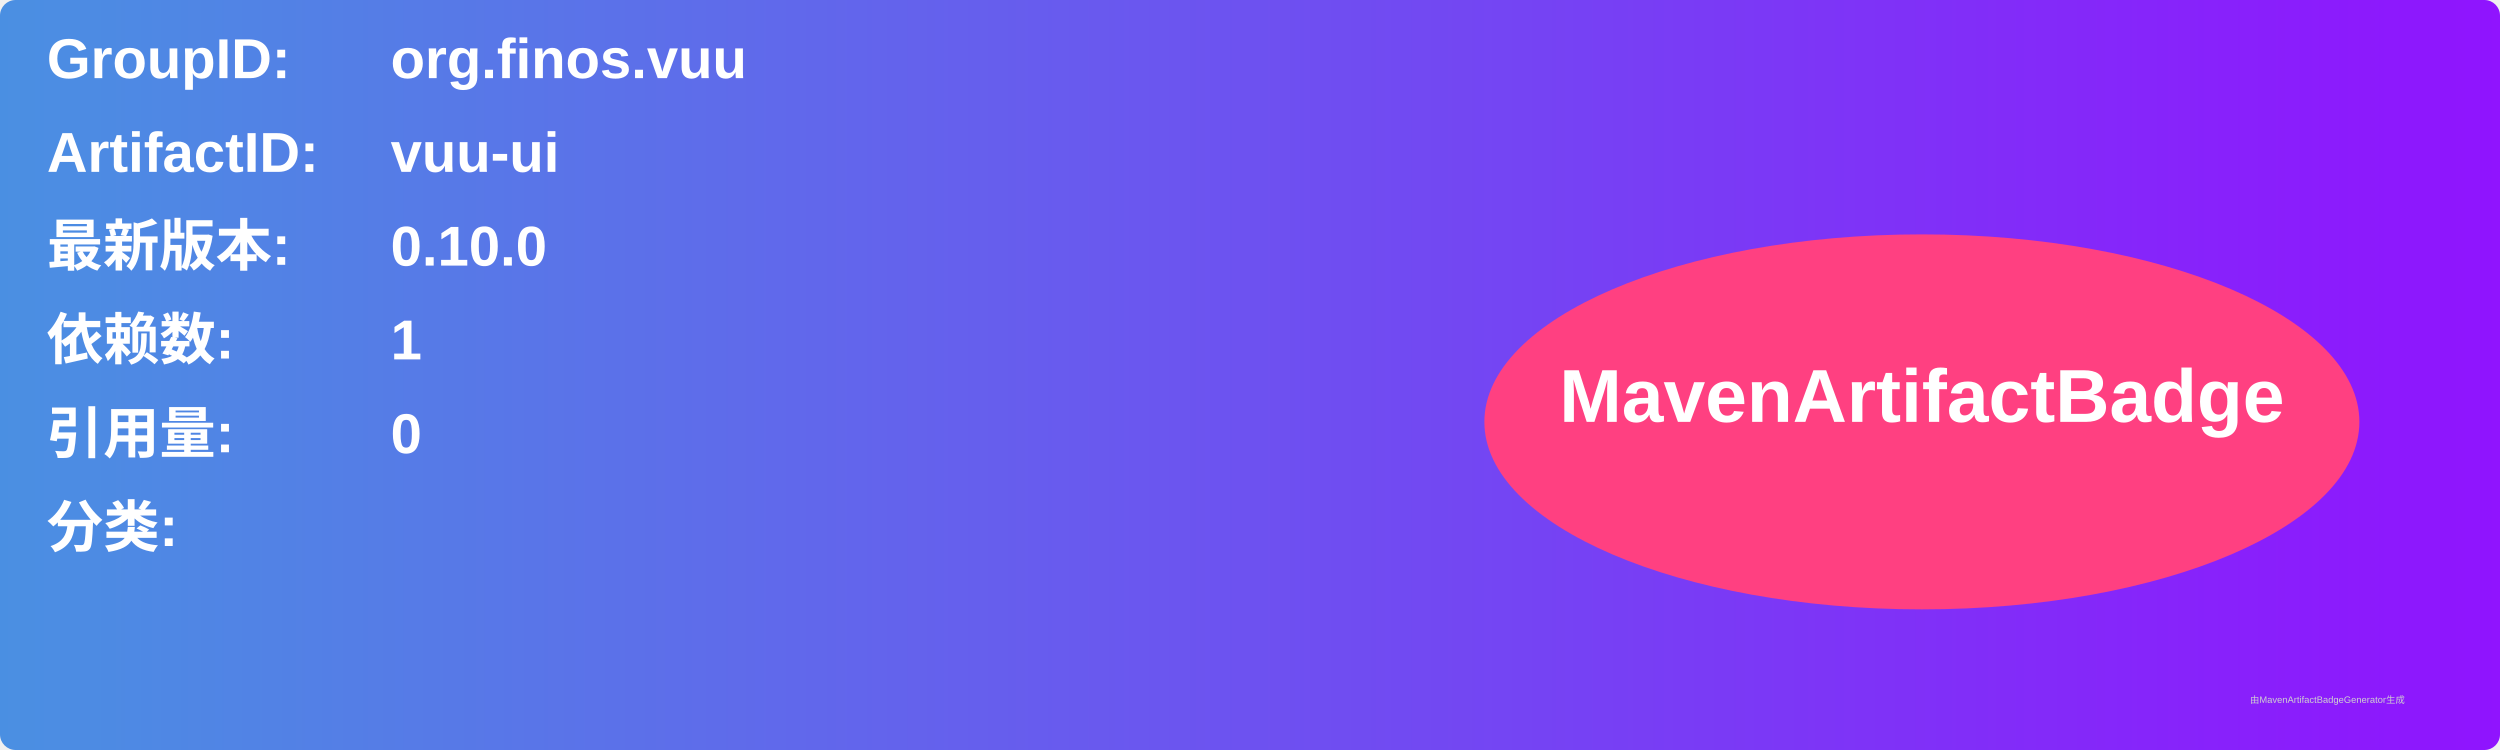
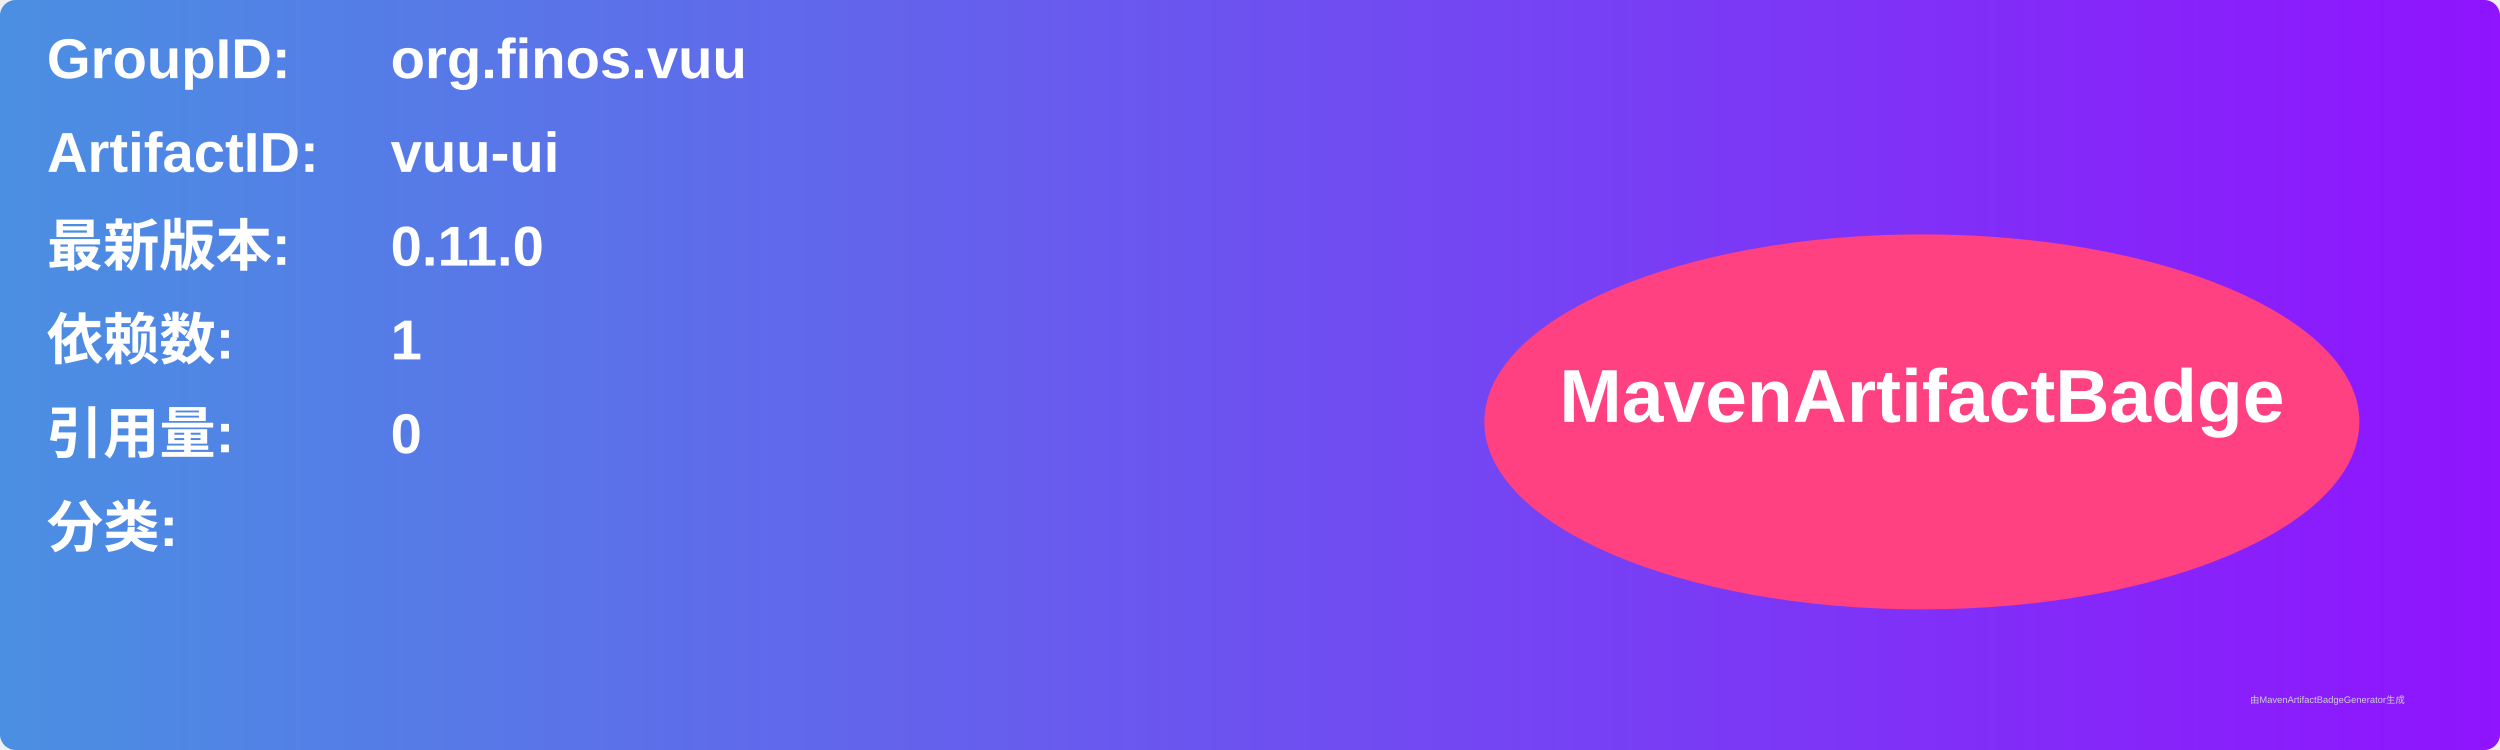
<svg xmlns="http://www.w3.org/2000/svg" width="800" height="240" viewBox="0 0 800 240">
  <linearGradient id="grad" x1="0%" y1="0%" x2="100%" y2="0%">
    <stop offset="0%" stop-color="#4a90e2" />
    <stop offset="100%" stop-color="#9013fe" />
  </linearGradient>
  <rect width="100%" height="100%" rx="5" ry="5" fill="url(#grad)" />
  <g transform="translate(15, 15)">
    <text x="0" y="10" font-family="Arial" font-size="18" fill="white" font-weight="bold" width="260">GroupID:</text>
    <text x="110" y="10" font-family="Arial" font-size="18" fill="white" font-weight="bold" width="460">org.finos.vuu</text>
    <text x="0" y="40" font-family="Arial" font-size="18" fill="white" font-weight="bold" width="260">ArtifactID:</text>
    <text x="110" y="40" font-family="Arial" font-size="18" fill="white" font-weight="bold" width="460">vuu-ui</text>
    <text x="0" y="70" font-family="Arial" font-size="18" fill="white" font-weight="bold">最新版本:</text>
    <text x="110" y="70" font-family="Arial" font-size="18" fill="white" font-weight="bold">
-       <tspan font-weight="bold">0.10.0</tspan>
+       <tspan font-weight="bold">0.11.0</tspan>
    </text>
    <text x="0" y="100" font-family="Arial" font-size="18" fill="white" font-weight="bold">依赖数: </text>
    <text x="110" y="100" font-family="Arial" font-size="18" fill="white">
      <tspan font-weight="bold">1</tspan>
    </text>
    <text x="0" y="130" font-family="Arial" font-size="18" fill="white" font-weight="bold">引用量: </text>
    <text x="110" y="130" font-family="Arial" font-size="18" fill="white">
      <tspan font-weight="bold">0</tspan>
    </text>
    <text x="0" y="160" font-family="Arial" font-size="18" fill="white" font-weight="bold">分类:</text>
    <text x="10" y="190" font-family="Arial" font-size="10" fill="white">
      <tspan font-weight="bold" />
    </text>
    <ellipse cx="600" cy="120" rx="140" ry="60" fill="#ff4081" />
    <text x="600" y="120" text-anchor="middle" font-family="Arial" font-size="24" fill="white" font-weight="bold">MavenArtifactBadge</text>
  </g>
  <text x="720" y="225" font-family="Arial" font-size="3" fill="#d0d0d0">由MavenArtifactBadgeGenerator生成</text>
</svg>
